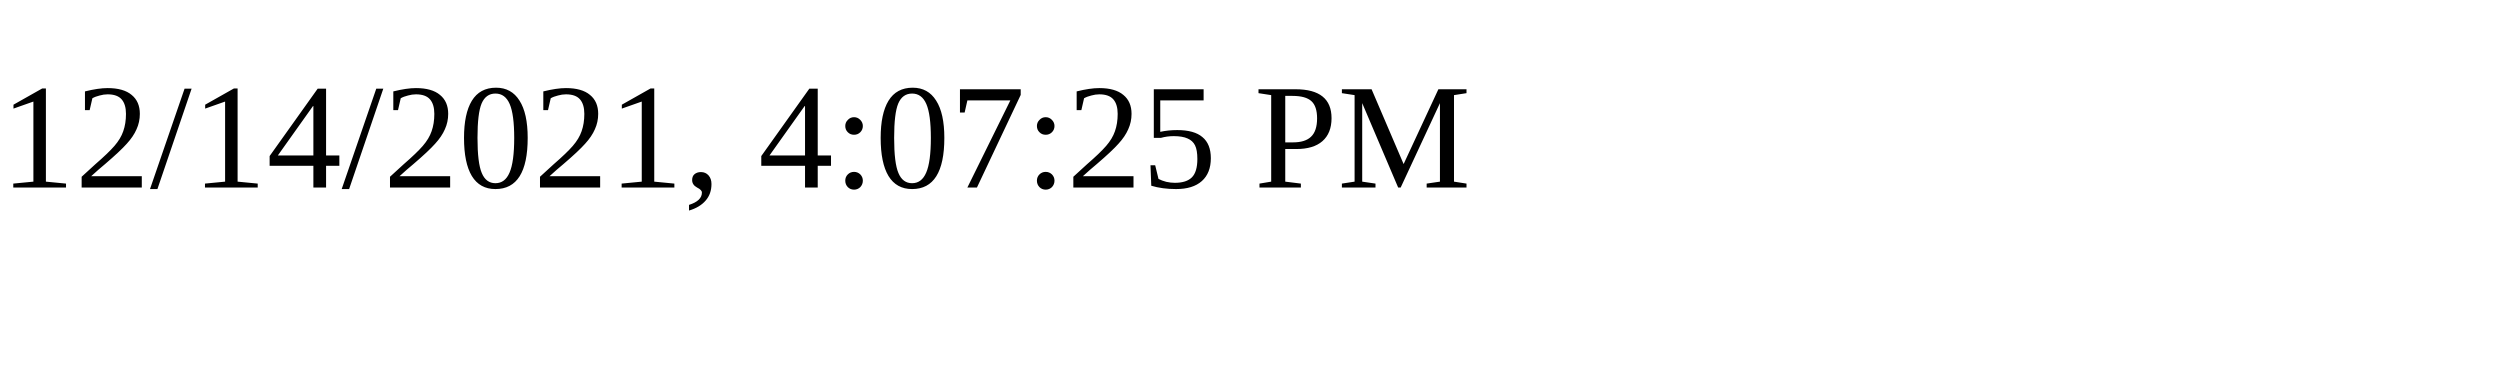
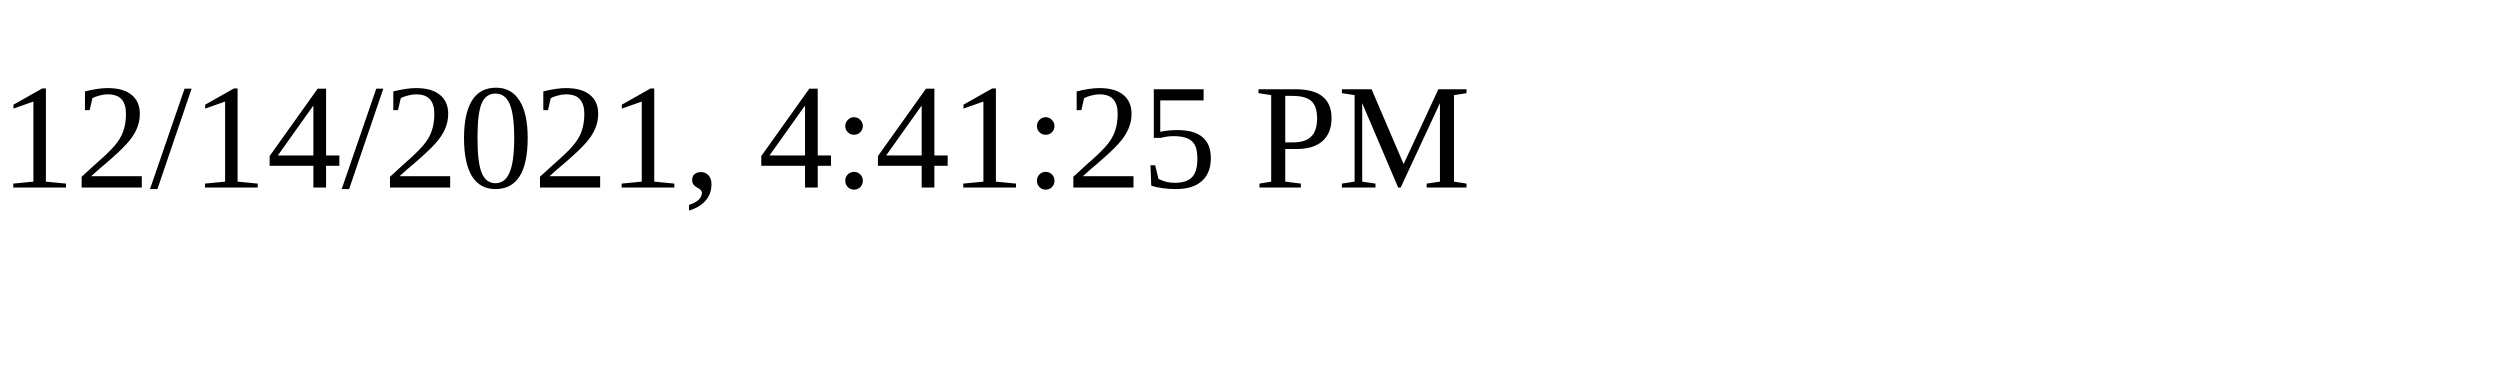
<svg xmlns="http://www.w3.org/2000/svg" height="30" width="200">
-   <text x="0" y="15">12/14/2021, 4:07:25 PM</text>
+   <text x="0" y="15">12/14/2021, 4:41:25 PM</text>
</svg>
